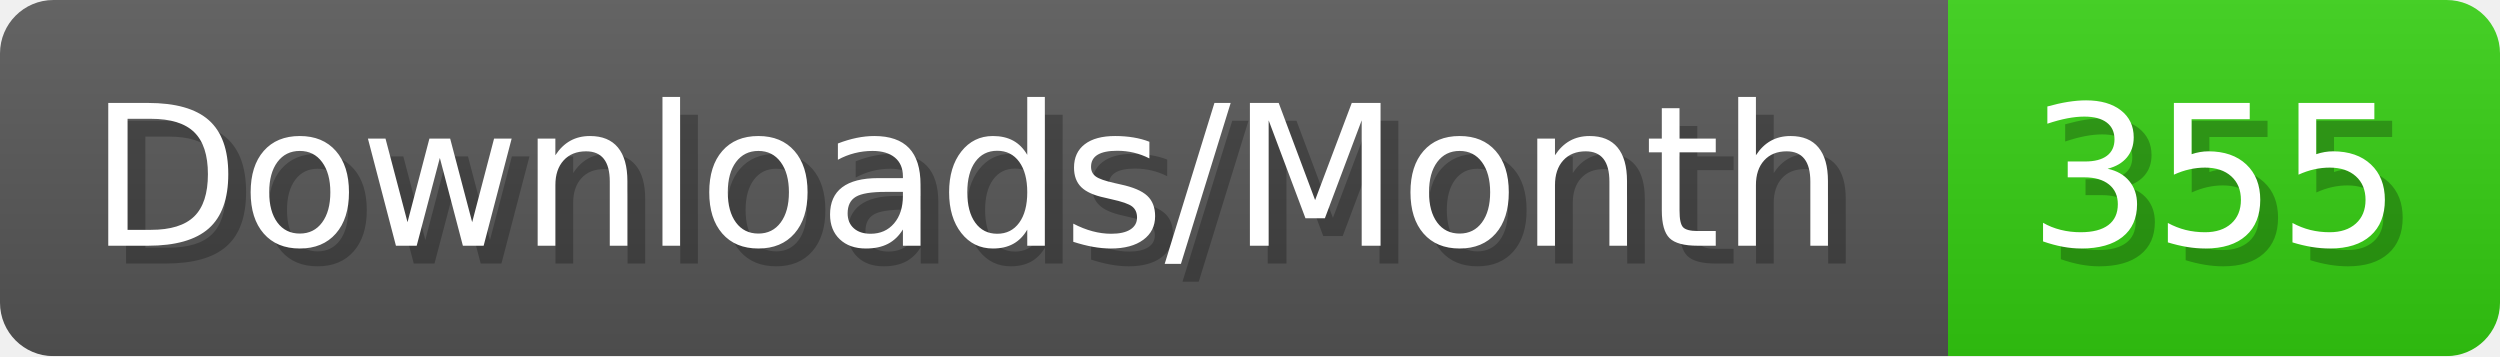
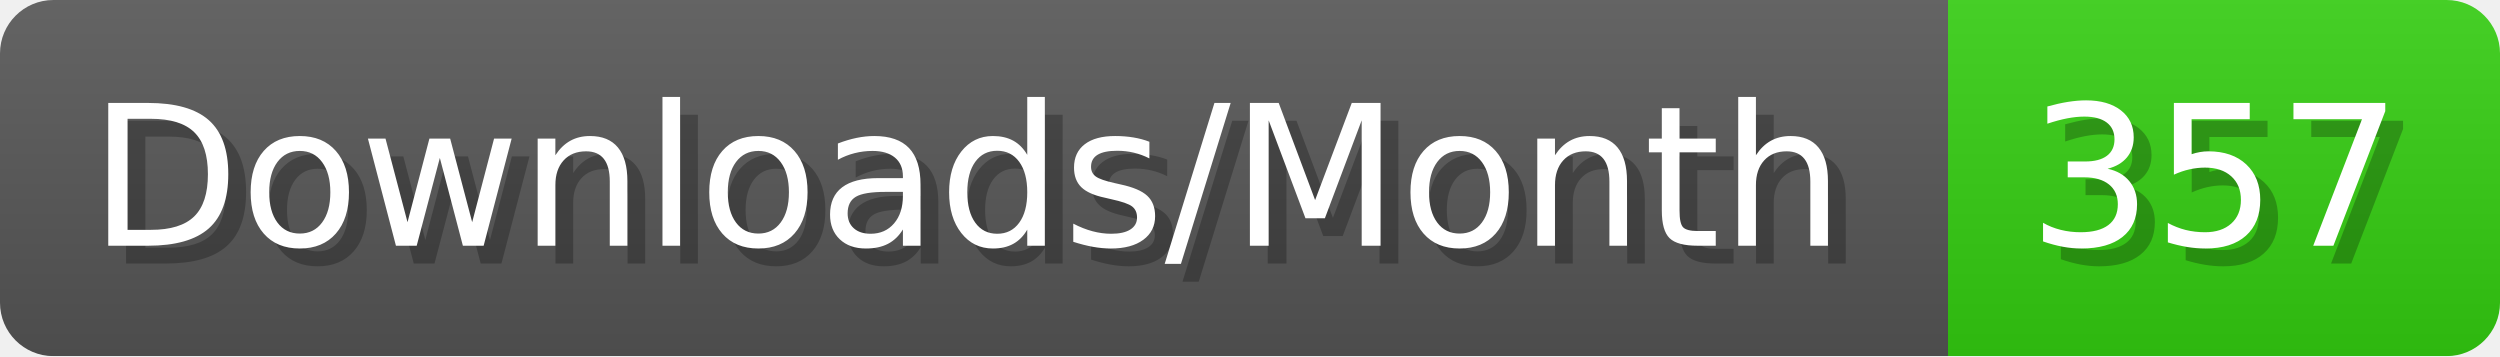
- <svg xmlns="http://www.w3.org/2000/svg" width="140.4" height="20" viewBox="0 0 1404 200" role="img" aria-label="Downloads/Month: 355">
+ <svg xmlns="http://www.w3.org/2000/svg" width="140.4" height="20" viewBox="0 0 1404 200" role="img" aria-label="Downloads/Month: 357">
  <linearGradient id="YlXUI" x2="0" y2="100%">
    <stop offset="0" stop-opacity=".1" stop-color="#EEE" />
    <stop offset="1" stop-opacity=".1" />
  </linearGradient>
  <mask id="JHhop">
    <rect width="1404" height="200" rx="30" fill="#FFF" />
  </mask>
  <g mask="url(#JHhop)">
    <rect width="1094" height="200" fill="#555" />
    <rect width="310" height="200" fill="#3C1" x="1094" />
    <rect width="1404" height="200" fill="url(#YlXUI)" />
  </g>
  <g aria-hidden="true" fill="#fff" text-anchor="start" font-family="Verdana,DejaVu Sans,sans-serif" font-size="110">
    <text x="60" y="148" textLength="994" fill="#000" opacity="0.25">Downloads/Month</text>
    <text x="50" y="138" textLength="994">Downloads/Month</text>
-     <text x="1149" y="148" textLength="210" fill="#000" opacity="0.25">355</text>
-     <text x="1139" y="138" textLength="210">355</text>
+     <text x="1149" y="148" textLength="210" fill="#000" opacity="0.25">357</text>
+     <text x="1139" y="138" textLength="210">357</text>
  </g>
</svg>
